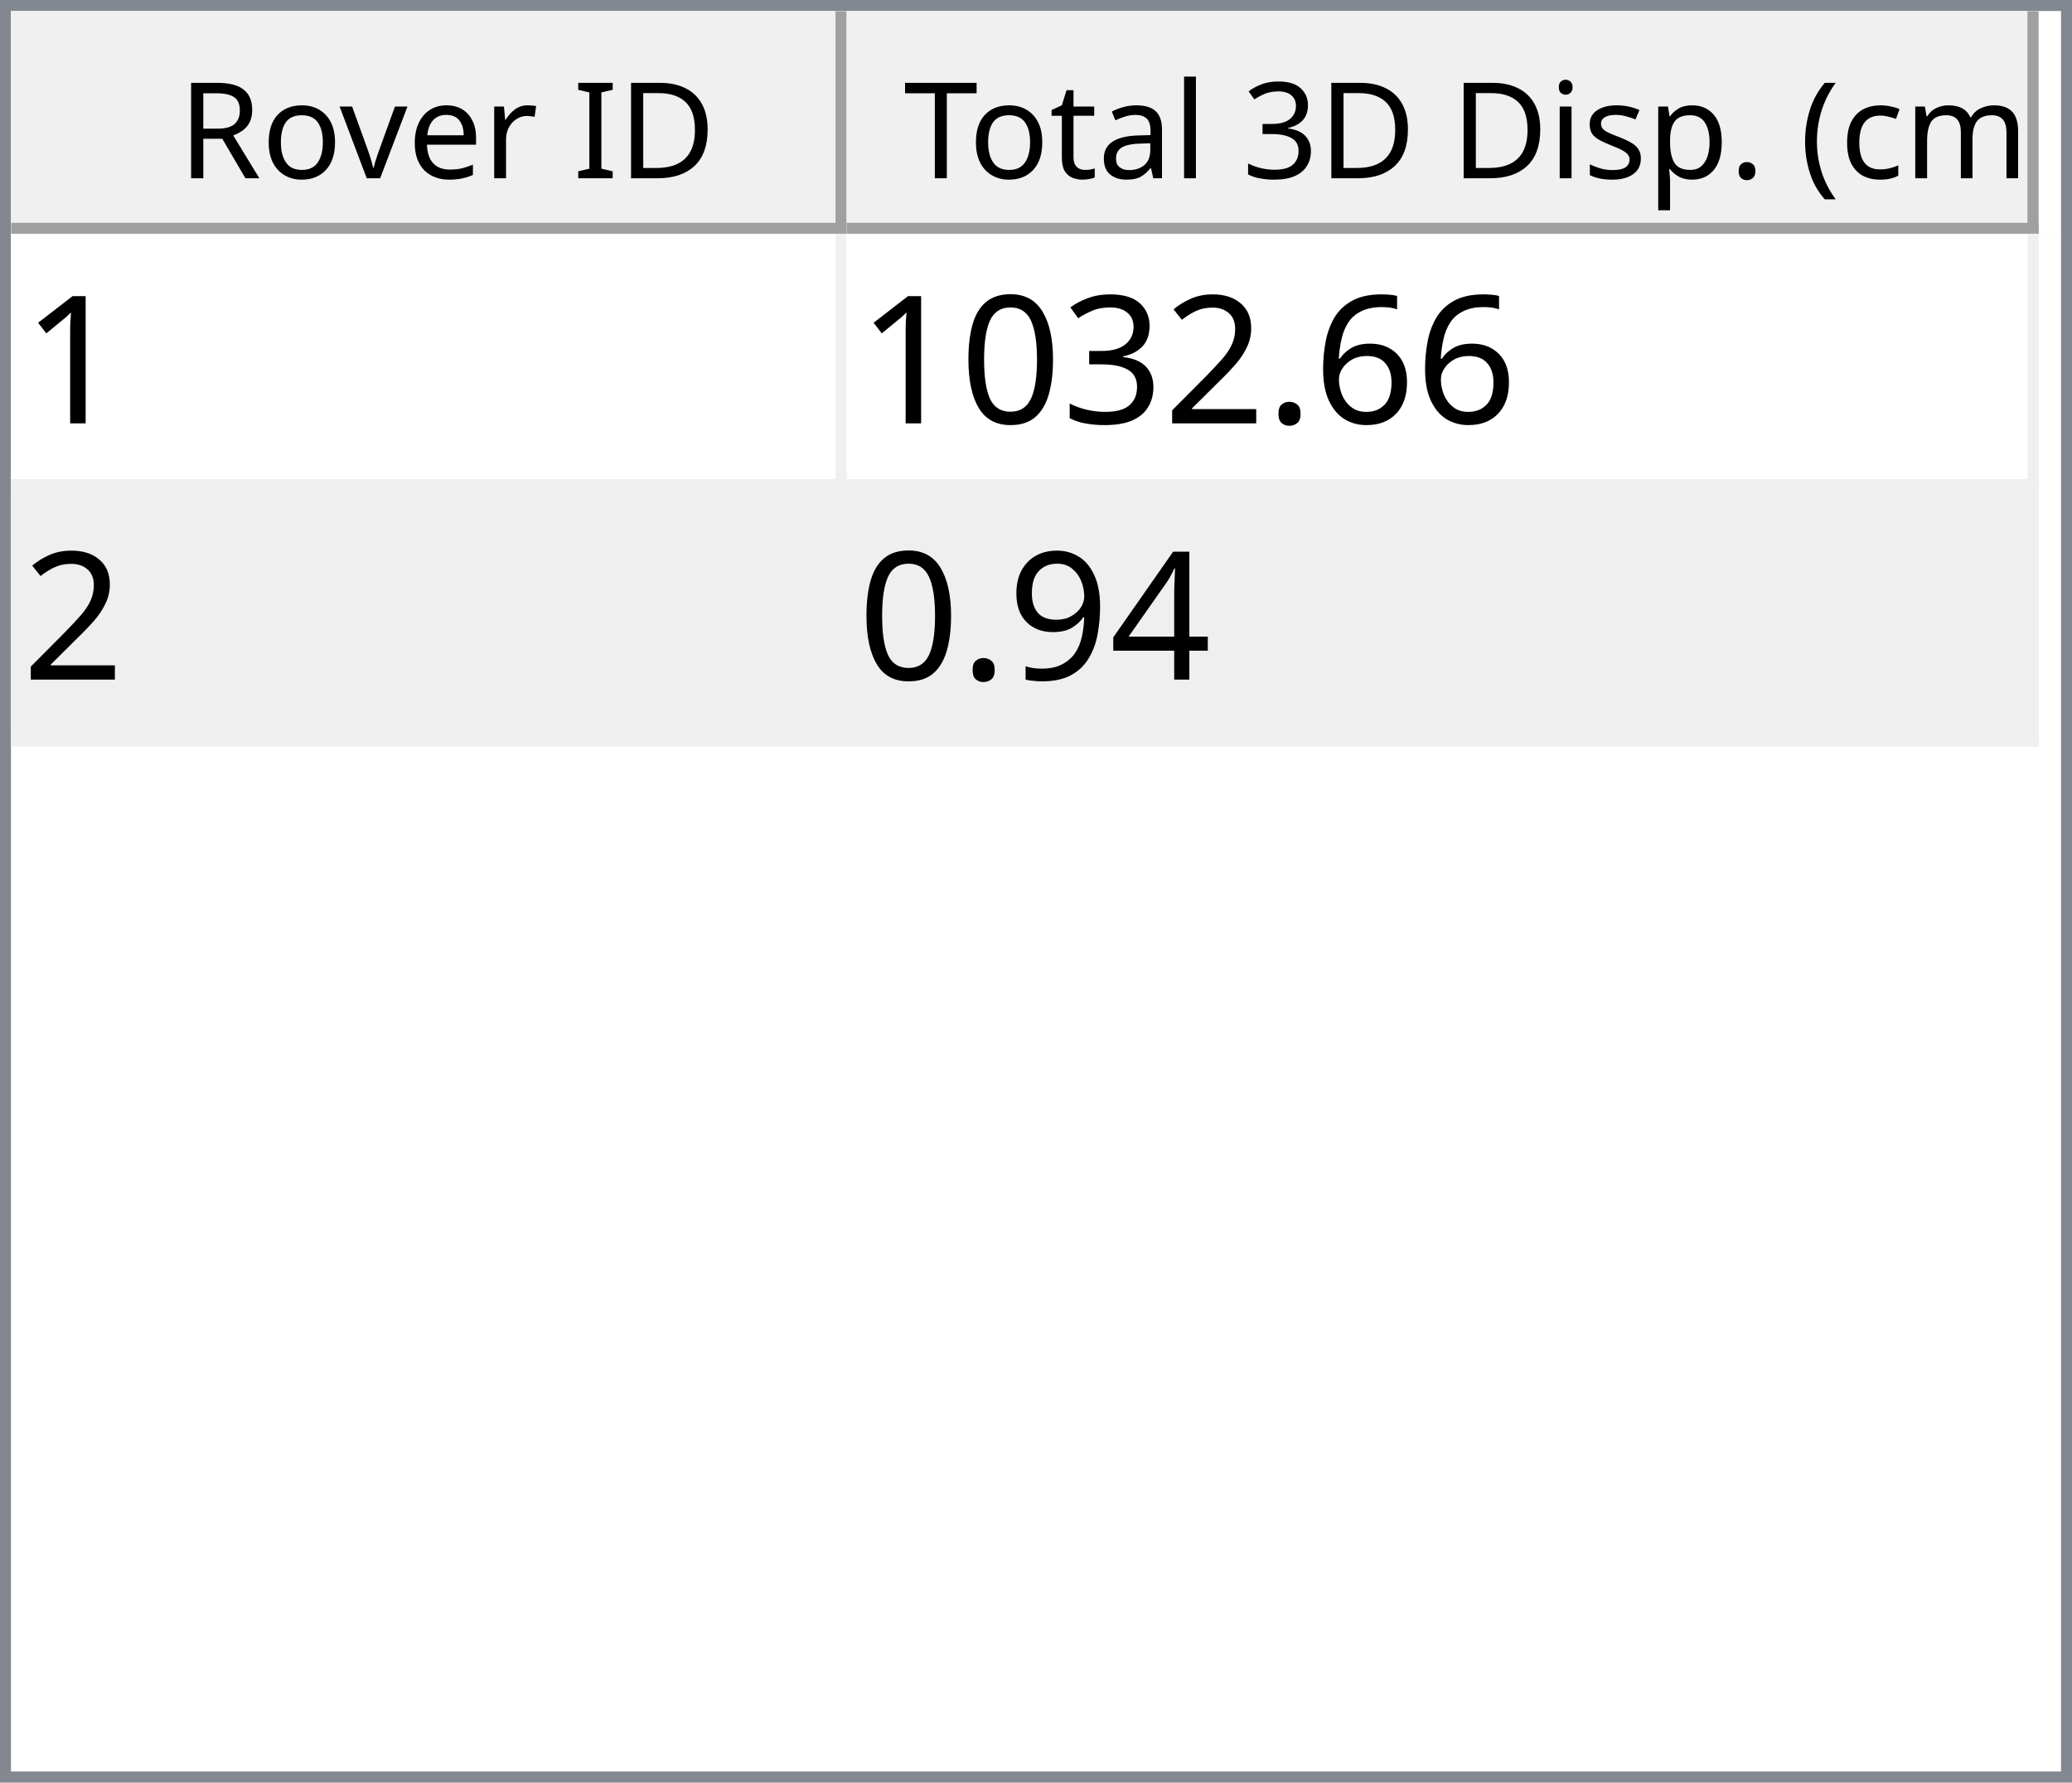
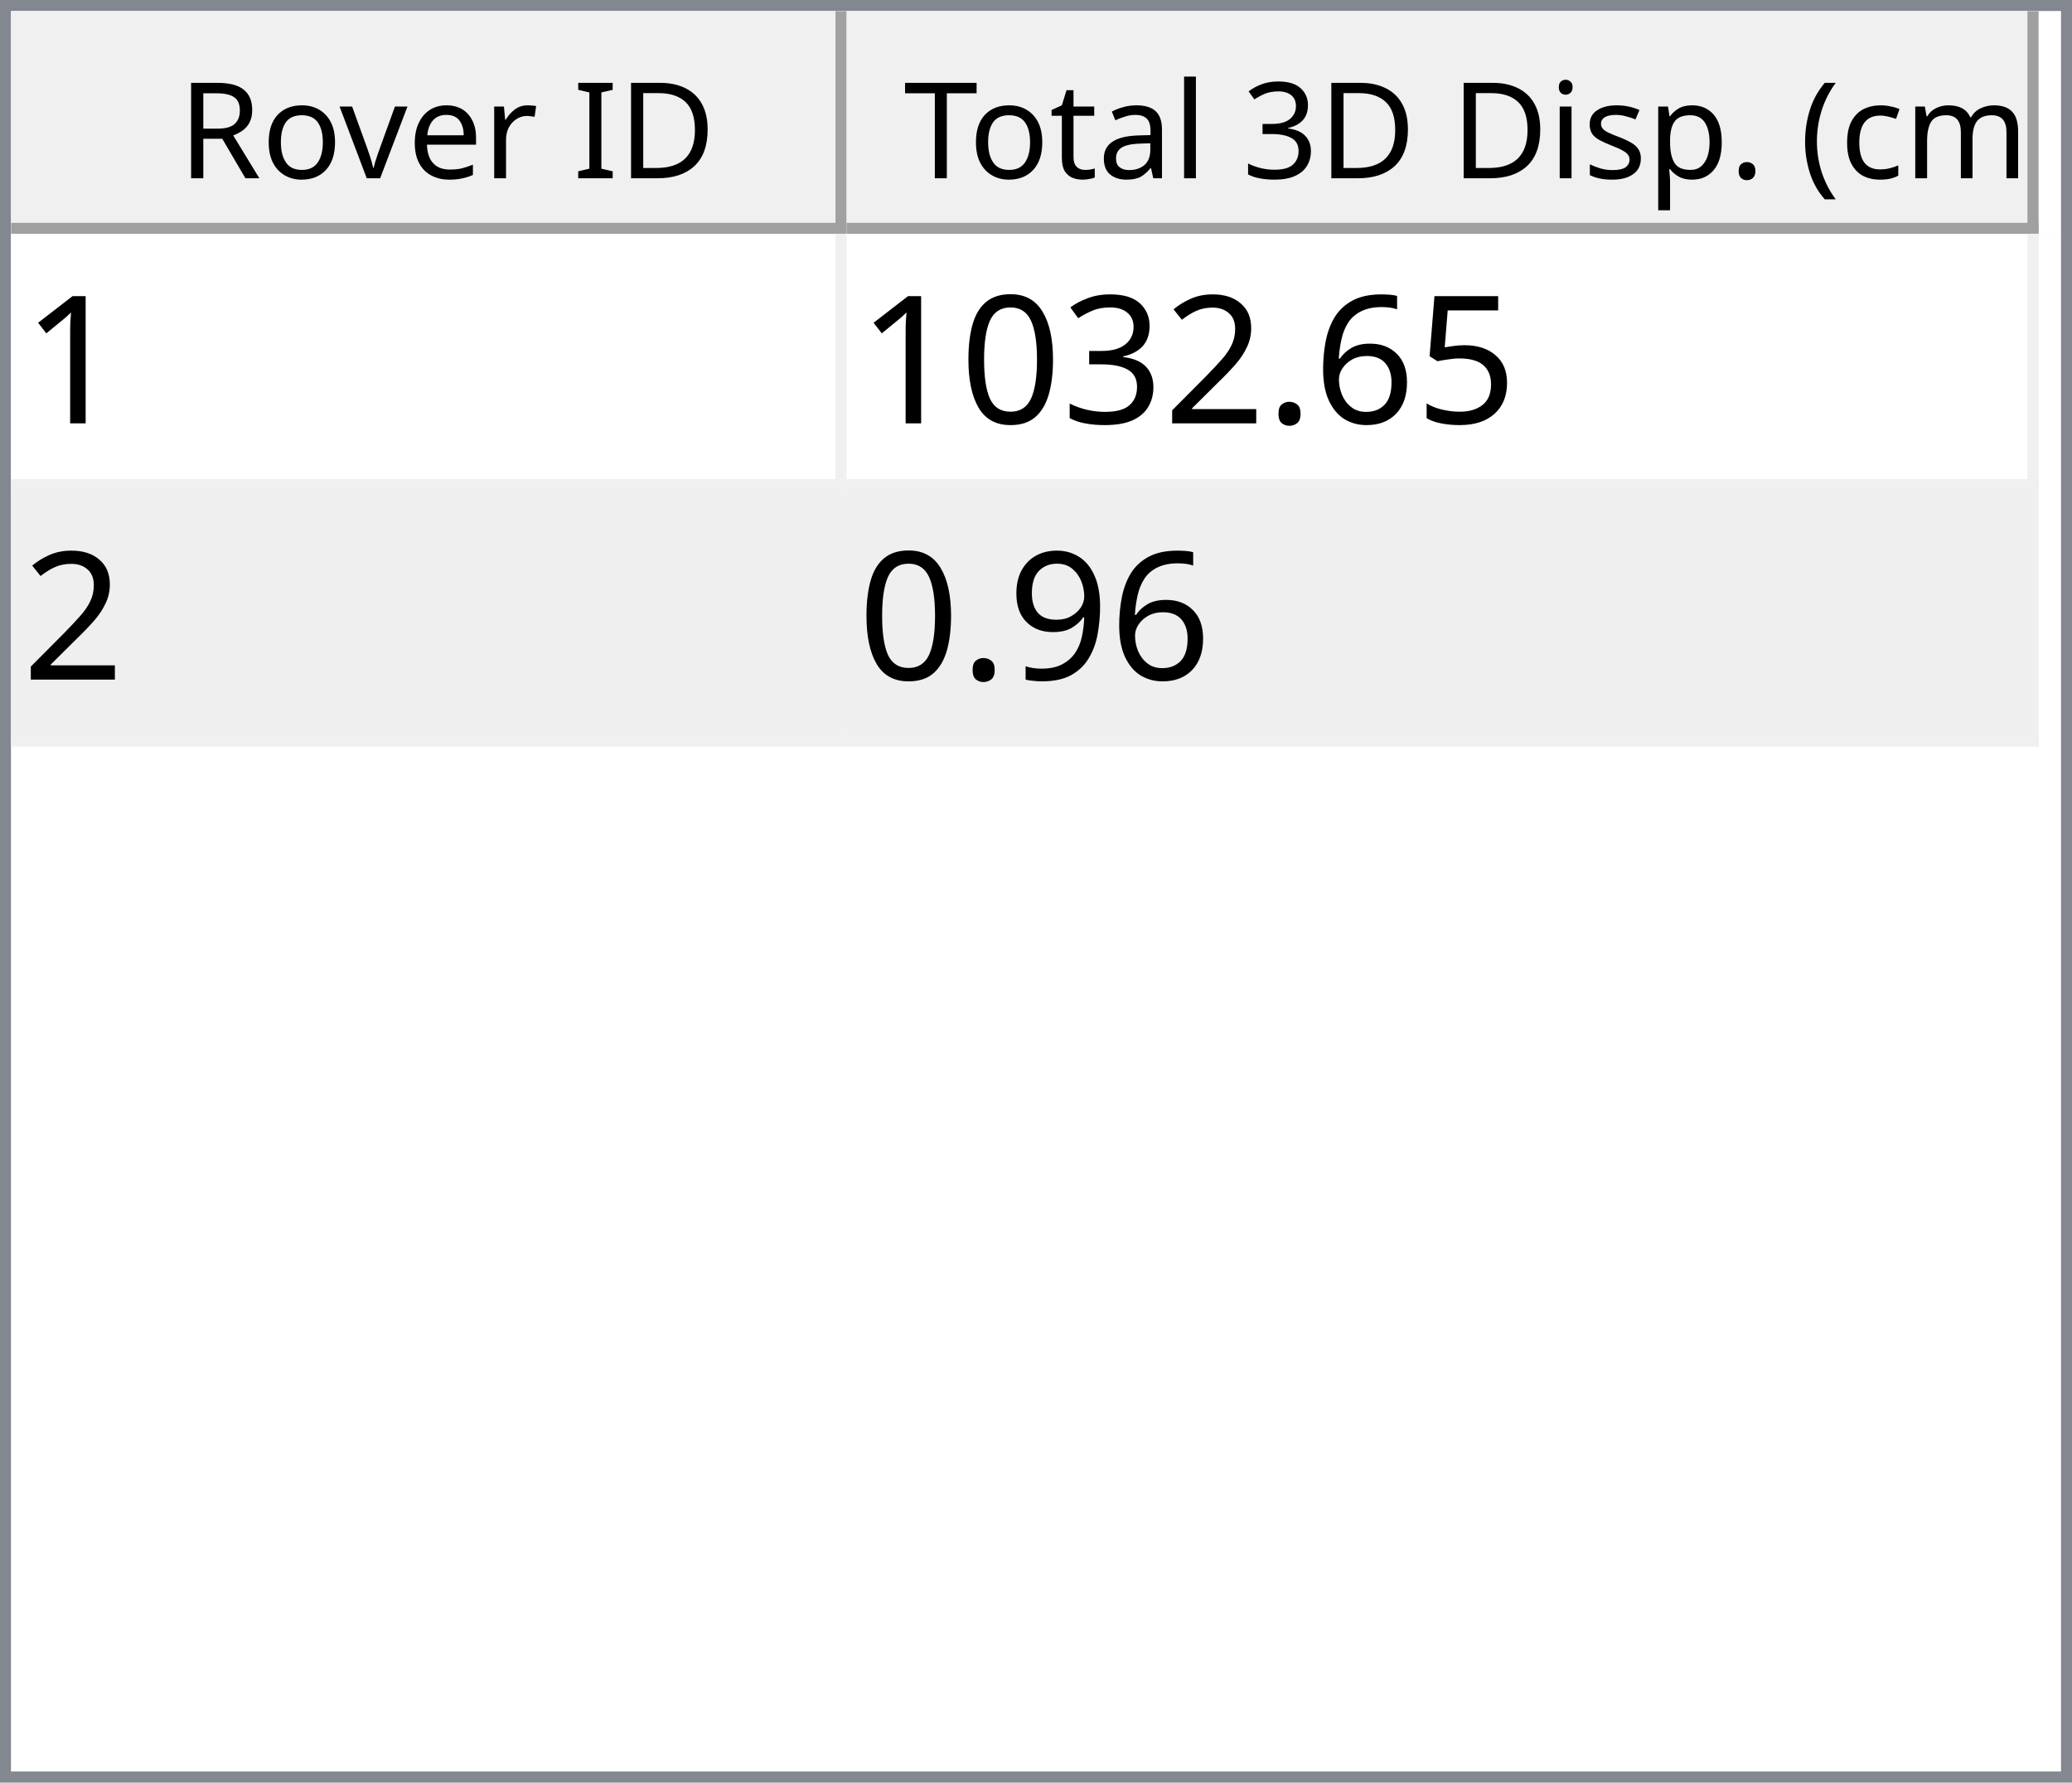
<svg xmlns="http://www.w3.org/2000/svg" style="fill-opacity:1; color-rendering:auto; color-interpolation:auto; text-rendering:auto; stroke:black; stroke-linecap:square; stroke-miterlimit:10; shape-rendering:auto; stroke-opacity:1; fill:black; stroke-dasharray:none; font-weight:normal; stroke-width:1; font-family:'Dialog'; font-style:normal; stroke-linejoin:miter; font-size:12px; stroke-dashoffset:0; image-rendering:auto;" width="186" height="160">
  <defs id="genericDefs" />
  <g>
    <defs id="defs1">
      <clipPath clipPathUnits="userSpaceOnUse" id="clipPath1">
        <path d="M0 0 L186 0 L186 160 L0 160 L0 0 Z" />
      </clipPath>
      <clipPath clipPathUnits="userSpaceOnUse" id="clipPath2">
        <path d="M0 0 L0 160 L186 160 L186 0 Z" />
      </clipPath>
      <clipPath clipPathUnits="userSpaceOnUse" id="clipPath3">
        <path d="M0 0 L0 20 L184 20 L184 0 Z" />
      </clipPath>
      <clipPath clipPathUnits="userSpaceOnUse" id="clipPath4">
        <path d="M0 0 L0 20 L75 20 L75 0 Z" />
      </clipPath>
      <clipPath clipPathUnits="userSpaceOnUse" id="clipPath5">
        <path d="M1 1 L1 19 L74 19 L74 1 Z" />
      </clipPath>
      <clipPath clipPathUnits="userSpaceOnUse" id="clipPath6">
        <path d="M0 0 L0 18 L73 18 L73 0 Z" />
      </clipPath>
      <clipPath clipPathUnits="userSpaceOnUse" id="clipPath7">
        <path d="M-0.5 -0.5 L-0.5 19.5 L74.5 19.5 L74.5 -0.5 Z" />
      </clipPath>
      <clipPath clipPathUnits="userSpaceOnUse" id="clipPath8">
        <path d="M0 0 L0 20 L107 20 L107 0 Z" />
      </clipPath>
      <clipPath clipPathUnits="userSpaceOnUse" id="clipPath9">
        <path d="M1 1 L1 19 L106 19 L106 1 Z" />
      </clipPath>
      <clipPath clipPathUnits="userSpaceOnUse" id="clipPath10">
        <path d="M0 0 L0 18 L105 18 L105 0 Z" />
      </clipPath>
      <clipPath clipPathUnits="userSpaceOnUse" id="clipPath11">
        <path d="M-0.5 -0.5 L-0.5 19.5 L106.5 19.5 L106.5 -0.5 Z" />
      </clipPath>
      <clipPath clipPathUnits="userSpaceOnUse" id="clipPath12">
        <path d="M0 0 L0 138 L184 138 L184 0 Z" />
      </clipPath>
      <clipPath clipPathUnits="userSpaceOnUse" id="clipPath13">
        <path d="M0 0 L0 46 L182 46 L182 0 Z" />
      </clipPath>
      <clipPath clipPathUnits="userSpaceOnUse" id="clipPath14">
        <path d="M-0.5 -0.5 L-0.5 45.5 L181.5 45.5 L181.5 -0.5 Z" />
      </clipPath>
      <clipPath clipPathUnits="userSpaceOnUse" id="clipPath15">
        <path d="M0 0 L0 22 L74 22 L74 0 Z" />
      </clipPath>
      <clipPath clipPathUnits="userSpaceOnUse" id="clipPath16">
        <path d="M0 0 L0 22 L106 22 L106 0 Z" />
      </clipPath>
      <font horiz-adv-x="64.551" id="font1">
        <font-face ascent="107.91" descent="25.098" units-per-em="100" style="font-style:normal; font-family:Segoe UI; font-weight:normal;" />
        <missing-glyph horiz-adv-x="64.551" d="M8.109 0 L8.109 68.266 L56.453 68.266 L56.453 0 L8.109 0 ZM15.328 7.234 L49.219 7.234 L49.219 61.031 L15.328 61.031 L15.328 7.234 Z" />
        <glyph unicode="D" horiz-adv-x="70.117" d="M9.188 0 L9.188 70.016 L28.516 70.016 Q65.531 70.016 65.531 35.891 Q65.531 19.672 55.25 9.836 Q44.969 0 27.734 0 L9.188 0 ZM17.391 62.594 L17.391 7.422 L27.828 7.422 Q41.609 7.422 49.273 14.797 Q56.938 22.172 56.938 35.688 Q56.938 62.594 28.328 62.594 L17.391 62.594 Z" />
        <glyph unicode="I" horiz-adv-x="26.611" d="M17.391 0 L9.188 0 L9.188 70.016 L17.391 70.016 L17.391 0 Z" />
        <glyph unicode=" " horiz-adv-x="27.393" d="" />
        <glyph unicode="r" horiz-adv-x="34.766" d="M34.188 41.891 Q32.078 43.5 28.125 43.5 Q23 43.5 19.555 38.672 Q16.109 33.844 16.109 25.484 L16.109 0 L8.109 0 L8.109 50 L16.109 50 L16.109 39.703 L16.312 39.703 Q18.016 44.969 21.531 47.922 Q25.047 50.875 29.391 50.875 Q32.516 50.875 34.188 50.203 L34.188 41.891 Z" />
        <glyph unicode="e" horiz-adv-x="52.295" d="M48.297 23 L12.984 23 Q13.188 14.656 17.484 10.109 Q21.781 5.562 29.297 5.562 Q37.75 5.562 44.828 11.141 L44.828 3.609 Q38.234 -1.172 27.391 -1.172 Q16.797 -1.172 10.742 5.641 Q4.688 12.453 4.688 24.812 Q4.688 36.469 11.305 43.82 Q17.922 51.172 27.734 51.172 Q37.547 51.172 42.922 44.828 Q48.297 38.484 48.297 27.203 L48.297 23 ZM40.094 29.781 Q40.047 36.719 36.75 40.578 Q33.453 44.438 27.594 44.438 Q21.922 44.438 17.969 40.383 Q14.016 36.328 13.094 29.781 L40.094 29.781 Z" />
        <glyph unicode="v" horiz-adv-x="47.9" d="M47.406 50 L27.484 0 L19.625 0 L0.688 50 L9.469 50 L22.172 13.672 Q23.578 9.672 23.922 6.688 L24.125 6.688 Q24.609 10.453 25.688 13.484 L38.969 50 L47.406 50 Z" />
        <glyph unicode="o" horiz-adv-x="58.594" d="M29 -1.172 Q17.922 -1.172 11.305 5.836 Q4.688 12.844 4.688 24.422 Q4.688 37.016 11.57 44.094 Q18.453 51.172 30.172 51.172 Q41.359 51.172 47.633 44.289 Q53.906 37.406 53.906 25.203 Q53.906 13.234 47.141 6.031 Q40.375 -1.172 29 -1.172 ZM29.594 44.438 Q21.875 44.438 17.383 39.188 Q12.891 33.938 12.891 24.703 Q12.891 15.828 17.43 10.695 Q21.969 5.562 29.594 5.562 Q37.359 5.562 41.531 10.594 Q45.703 15.625 45.703 24.906 Q45.703 34.281 41.531 39.359 Q37.359 44.438 29.594 44.438 Z" />
        <glyph unicode="R" horiz-adv-x="59.814" d="M59.375 0 L49.609 0 L37.891 19.625 Q36.281 22.359 34.766 24.289 Q33.25 26.219 31.664 27.438 Q30.078 28.656 28.25 29.219 Q26.422 29.781 24.125 29.781 L17.391 29.781 L17.391 0 L9.188 0 L9.188 70.016 L30.078 70.016 Q34.672 70.016 38.555 68.867 Q42.438 67.719 45.289 65.375 Q48.141 63.031 49.758 59.547 Q51.375 56.062 51.375 51.375 Q51.375 47.703 50.273 44.656 Q49.172 41.609 47.148 39.211 Q45.125 36.812 42.266 35.133 Q39.406 33.453 35.844 32.516 L35.844 32.328 Q37.594 31.547 38.891 30.547 Q40.188 29.547 41.359 28.18 Q42.531 26.812 43.68 25.078 Q44.828 23.344 46.234 21.047 L59.375 0 ZM17.391 62.594 L17.391 37.203 L28.516 37.203 Q31.594 37.203 34.203 38.133 Q36.812 39.062 38.719 40.797 Q40.625 42.531 41.703 45.047 Q42.781 47.562 42.781 50.688 Q42.781 56.297 39.141 59.445 Q35.5 62.594 28.609 62.594 L17.391 62.594 Z" />
        <glyph unicode=")" horiz-adv-x="30.176" d="M8.297 -15.922 L1.172 -15.922 Q16.406 2.344 16.406 26.812 Q16.406 51.469 1.078 70.016 L8.297 70.016 Q23.531 52.156 23.531 26.703 Q23.531 1.375 8.297 -15.922 Z" />
        <glyph unicode="m" horiz-adv-x="86.133" d="M79.109 0 L71.094 0 L71.094 28.719 Q71.094 37.016 68.531 40.727 Q65.969 44.438 59.906 44.438 Q54.781 44.438 51.195 39.75 Q47.609 35.062 47.609 28.516 L47.609 0 L39.594 0 L39.594 29.688 Q39.594 44.438 28.219 44.438 Q22.953 44.438 19.531 40.016 Q16.109 35.594 16.109 28.516 L16.109 0 L8.109 0 L8.109 50 L16.109 50 L16.109 42.094 L16.312 42.094 Q21.625 51.172 31.844 51.172 Q36.969 51.172 40.773 48.312 Q44.578 45.453 46 40.828 Q51.562 51.172 62.594 51.172 Q79.109 51.172 79.109 30.812 L79.109 0 Z" />
        <glyph unicode="c" horiz-adv-x="46.191" d="M42.188 2.297 Q36.422 -1.172 28.516 -1.172 Q17.828 -1.172 11.258 5.789 Q4.688 12.75 4.688 23.828 Q4.688 36.188 11.766 43.68 Q18.844 51.172 30.672 51.172 Q37.25 51.172 42.281 48.734 L42.281 40.531 Q36.719 44.438 30.375 44.438 Q22.703 44.438 17.797 38.945 Q12.891 33.453 12.891 24.516 Q12.891 15.719 17.508 10.641 Q22.125 5.562 29.891 5.562 Q36.422 5.562 42.188 9.906 L42.188 2.297 Z" />
        <glyph unicode="(" horiz-adv-x="30.176" d="M29.109 -15.922 L21.969 -15.922 Q6.844 1.375 6.844 26.703 Q6.844 52.156 21.969 70.016 L29.203 70.016 Q13.875 51.469 13.875 26.812 Q13.875 2.344 29.109 -15.922 Z" />
        <glyph unicode="." horiz-adv-x="21.68" d="M10.891 -1.078 Q8.641 -1.078 7.055 0.539 Q5.469 2.156 5.469 4.391 Q5.469 6.641 7.055 8.273 Q8.641 9.906 10.891 9.906 Q13.188 9.906 14.797 8.273 Q16.406 6.641 16.406 4.391 Q16.406 2.156 14.797 0.539 Q13.188 -1.078 10.891 -1.078 Z" />
        <glyph unicode="p" horiz-adv-x="58.789" d="M16.312 7.234 L16.109 7.234 L16.109 -23 L8.109 -23 L8.109 50 L16.109 50 L16.109 41.219 L16.312 41.219 Q22.219 51.172 33.594 51.172 Q43.266 51.172 48.688 44.461 Q54.109 37.75 54.109 26.469 Q54.109 13.922 48 6.375 Q41.891 -1.172 31.297 -1.172 Q21.578 -1.172 16.312 7.234 ZM16.109 27.391 L16.109 20.406 Q16.109 14.203 20.141 9.883 Q24.172 5.562 30.375 5.562 Q37.641 5.562 41.773 11.133 Q45.906 16.703 45.906 26.609 Q45.906 34.969 42.047 39.703 Q38.188 44.438 31.594 44.438 Q24.609 44.438 20.359 39.578 Q16.109 34.719 16.109 27.391 Z" />
        <glyph unicode="s" horiz-adv-x="42.432" d="M5.078 1.812 L5.078 10.406 Q11.625 5.562 19.484 5.562 Q30.031 5.562 30.031 12.594 Q30.031 14.594 29.125 15.992 Q28.219 17.391 26.68 18.461 Q25.141 19.531 23.07 20.383 Q21 21.234 18.609 22.172 Q15.281 23.484 12.766 24.828 Q10.25 26.172 8.57 27.859 Q6.891 29.547 6.031 31.695 Q5.172 33.844 5.172 36.719 Q5.172 40.234 6.789 42.945 Q8.406 45.656 11.086 47.484 Q13.766 49.312 17.211 50.242 Q20.656 51.172 24.312 51.172 Q30.812 51.172 35.938 48.922 L35.938 40.828 Q30.422 44.438 23.25 44.438 Q21 44.438 19.195 43.922 Q17.391 43.406 16.094 42.477 Q14.797 41.547 14.086 40.258 Q13.375 38.969 13.375 37.406 Q13.375 35.453 14.086 34.133 Q14.797 32.812 16.164 31.789 Q17.531 30.766 19.484 29.938 Q21.438 29.109 23.922 28.125 Q27.25 26.859 29.883 25.516 Q32.516 24.172 34.375 22.484 Q36.234 20.797 37.234 18.602 Q38.234 16.406 38.234 13.375 Q38.234 9.672 36.602 6.938 Q34.969 4.203 32.234 2.398 Q29.5 0.594 25.93 -0.289 Q22.359 -1.172 18.453 -1.172 Q10.75 -1.172 5.078 1.812 Z" />
        <glyph unicode="i" horiz-adv-x="24.219" d="M12.203 62.703 Q10.062 62.703 8.547 64.164 Q7.031 65.625 7.031 67.875 Q7.031 70.125 8.547 71.609 Q10.062 73.094 12.203 73.094 Q14.406 73.094 15.945 71.609 Q17.484 70.125 17.484 67.875 Q17.484 65.719 15.945 64.211 Q14.406 62.703 12.203 62.703 ZM16.109 0 L8.109 0 L8.109 50 L16.109 50 L16.109 0 Z" />
        <glyph unicode="3" horiz-adv-x="53.906" d="M46.531 19.828 Q46.531 15.094 44.75 11.211 Q42.969 7.328 39.719 4.57 Q36.469 1.812 31.93 0.297 Q27.391 -1.219 21.922 -1.219 Q11.922 -1.219 6 2.594 L6 11.188 Q13.094 5.609 22.219 5.609 Q25.875 5.609 28.828 6.539 Q31.781 7.469 33.906 9.227 Q36.031 10.984 37.18 13.477 Q38.328 15.969 38.328 19.094 Q38.328 32.812 18.797 32.812 L12.984 32.812 L12.984 39.594 L18.5 39.594 Q35.797 39.594 35.797 52.484 Q35.797 64.406 22.609 64.406 Q15.188 64.406 8.688 59.422 L8.688 67.188 Q15.375 71.188 24.609 71.188 Q29 71.188 32.57 69.969 Q36.141 68.75 38.68 66.555 Q41.219 64.359 42.609 61.281 Q44 58.203 44 54.5 Q44 40.672 30.031 36.719 L30.031 36.531 Q33.594 36.141 36.625 34.797 Q39.656 33.453 41.852 31.305 Q44.047 29.156 45.289 26.25 Q46.531 23.344 46.531 19.828 Z" />
        <glyph unicode="l" horiz-adv-x="24.219" d="M16.109 0 L8.109 0 L8.109 74.031 L16.109 74.031 L16.109 0 Z" />
        <glyph unicode="a" horiz-adv-x="50.879" d="M43.891 0 L35.891 0 L35.891 7.812 L35.688 7.812 Q30.469 -1.172 20.312 -1.172 Q12.844 -1.172 8.617 2.781 Q4.391 6.734 4.391 13.281 Q4.391 27.297 20.906 29.594 L35.891 31.688 Q35.891 44.438 25.594 44.438 Q16.547 44.438 9.281 38.281 L9.281 46.484 Q16.656 51.172 26.266 51.172 Q43.891 51.172 43.891 32.516 L43.891 0 ZM35.891 25.297 L23.828 23.641 Q18.266 22.859 15.43 20.875 Q12.594 18.891 12.594 13.875 Q12.594 10.203 15.211 7.883 Q17.828 5.562 22.172 5.562 Q28.125 5.562 32.008 9.742 Q35.891 13.922 35.891 20.312 L35.891 25.297 Z" />
        <glyph unicode="t" horiz-adv-x="33.887" d="M31.297 0.484 Q28.469 -1.078 23.828 -1.078 Q10.688 -1.078 10.688 13.578 L10.688 43.172 L2.094 43.172 L2.094 50 L10.688 50 L10.688 62.203 L18.703 64.797 L18.703 50 L31.297 50 L31.297 43.172 L18.703 43.172 L18.703 14.984 Q18.703 9.969 20.414 7.82 Q22.125 5.672 26.078 5.672 Q29.109 5.672 31.297 7.328 L31.297 0.484 Z" />
        <glyph unicode="T" horiz-adv-x="52.393" d="M50.594 62.594 L30.375 62.594 L30.375 0 L22.172 0 L22.172 62.594 L2 62.594 L2 70.016 L50.594 70.016 L50.594 62.594 Z" />
      </font>
      <font horiz-adv-x="75.0" id="font2">
        <font-face ascent="100.537" descent="21.973" units-per-em="100" style="font-style:normal; font-family:sans-serif; font-weight:normal;" />
        <missing-glyph horiz-adv-x="75.0" d="M12.5 0 L12.5 62.5 L62.5 62.5 L62.5 0 L12.5 0 ZM14.062 1.562 L60.938 1.562 L60.938 60.938 L14.062 60.938 L14.062 1.562 Z" />
        <glyph unicode="1" horiz-adv-x="55.615" d="M37.25 0 L28.469 0 L28.469 56 Q25.297 52.984 20.141 49.953 Q14.984 46.922 10.891 45.406 L10.891 53.906 Q18.266 57.375 23.781 62.305 Q29.297 67.234 31.594 71.875 L37.25 71.875 L37.25 0 Z" />
+         <glyph unicode="5" horiz-adv-x="55.615" d="M4.156 18.75 L13.375 19.531 Q14.406 12.797 18.141 9.398 Q21.875 6 27.156 6 Q33.5 6 37.891 10.789 Q42.281 15.578 42.281 23.484 Q42.281 31 38.062 35.352 Q33.844 39.703 27 39.703 Q22.75 39.703 19.336 37.773 Q15.922 35.844 13.969 32.766 L5.719 33.844 L12.641 70.609 L48.25 70.609 L48.25 62.203 L19.672 62.203 L15.828 42.969 Q22.266 47.469 29.344 47.469 Q38.719 47.469 45.164 40.969 Q51.609 34.469 51.609 24.266 Q51.609 14.547 45.953 7.469 Q39.062 -1.219 27.156 -1.219 Q17.391 -1.219 11.211 4.25 Q5.031 9.719 4.156 18.75 Z" />
        <glyph unicode="6" horiz-adv-x="55.615" d="M49.75 54.047 L41.016 53.375 Q39.844 58.547 37.703 60.891 Q34.125 64.656 28.906 64.656 Q24.703 64.656 21.531 62.312 Q17.391 59.281 14.992 53.469 Q12.594 47.656 12.5 36.922 Q15.672 41.75 20.266 44.094 Q24.859 46.438 29.891 46.438 Q38.672 46.438 44.852 39.969 Q51.031 33.5 51.031 23.25 Q51.031 16.5 48.125 10.719 Q45.219 4.938 40.141 1.859 Q35.062 -1.219 28.609 -1.219 Q17.625 -1.219 10.695 6.859 Q3.766 14.938 3.766 33.5 Q3.766 54.25 11.422 63.672 Q18.109 71.875 29.438 71.875 Q37.891 71.875 43.289 67.141 Q48.688 62.406 49.75 54.047 ZM13.875 23.188 Q13.875 18.656 15.797 14.508 Q17.719 10.359 21.188 8.18 Q24.656 6 28.469 6 Q34.031 6 38.039 10.492 Q42.047 14.984 42.047 22.703 Q42.047 30.125 38.086 34.398 Q34.125 38.672 28.125 38.672 Q22.172 38.672 18.023 34.398 Q13.875 30.125 13.875 23.188 Z" />
        <glyph unicode="." horiz-adv-x="27.783" d="M9.078 0 L9.078 10.016 L19.094 10.016 L19.094 0 L9.078 0 Z" />
        <glyph unicode="2" horiz-adv-x="55.615" d="M50.344 8.453 L50.344 0 L3.031 0 Q2.938 3.172 4.047 6.109 Q5.859 10.938 9.836 15.625 Q13.812 20.312 21.344 26.469 Q33.016 36.031 37.117 41.625 Q41.219 47.219 41.219 52.203 Q41.219 57.422 37.477 61.008 Q33.734 64.594 27.734 64.594 Q21.391 64.594 17.578 60.789 Q13.766 56.984 13.719 50.25 L4.688 51.172 Q5.609 61.281 11.664 66.578 Q17.719 71.875 27.938 71.875 Q38.234 71.875 44.242 66.164 Q50.25 60.453 50.25 52 Q50.25 47.703 48.492 43.555 Q46.734 39.406 42.656 34.812 Q38.578 30.219 29.109 22.219 Q21.188 15.578 18.945 13.211 Q16.703 10.844 15.234 8.453 L50.344 8.453 Z" />
        <glyph unicode="3" horiz-adv-x="55.615" d="M4.203 18.891 L12.984 20.062 Q14.5 12.594 18.141 9.297 Q21.781 6 27 6 Q33.203 6 37.477 10.297 Q41.75 14.594 41.75 20.953 Q41.75 27 37.797 30.93 Q33.844 34.859 27.734 34.859 Q25.25 34.859 21.531 33.891 L22.516 41.609 Q23.391 41.5 23.922 41.5 Q29.547 41.5 34.039 44.43 Q38.531 47.359 38.531 53.469 Q38.531 58.297 35.258 61.477 Q31.984 64.656 26.812 64.656 Q21.688 64.656 18.266 61.43 Q14.844 58.203 13.875 51.766 L5.078 53.328 Q6.688 62.156 12.398 67.016 Q18.109 71.875 26.609 71.875 Q32.469 71.875 37.398 69.359 Q42.328 66.844 44.945 62.5 Q47.562 58.156 47.562 53.266 Q47.562 48.641 45.07 44.828 Q42.578 41.016 37.703 38.766 Q44.047 37.312 47.562 32.695 Q51.078 28.078 51.078 21.141 Q51.078 11.766 44.242 5.25 Q37.406 -1.266 26.953 -1.266 Q17.531 -1.266 11.305 4.352 Q5.078 9.969 4.203 18.891 Z" />
        <glyph unicode="0" horiz-adv-x="55.615" d="M4.156 35.297 Q4.156 48 6.766 55.742 Q9.375 63.484 14.523 67.68 Q19.672 71.875 27.484 71.875 Q33.25 71.875 37.594 69.555 Q41.938 67.234 44.773 62.867 Q47.609 58.5 49.219 52.227 Q50.828 45.953 50.828 35.297 Q50.828 22.703 48.242 14.969 Q45.656 7.234 40.508 3.008 Q35.359 -1.219 27.484 -1.219 Q17.141 -1.219 11.234 6.203 Q4.156 15.141 4.156 35.297 ZM13.188 35.297 Q13.188 17.672 17.312 11.836 Q21.438 6 27.484 6 Q33.547 6 37.672 11.859 Q41.797 17.719 41.797 35.297 Q41.797 52.984 37.672 58.789 Q33.547 64.594 27.391 64.594 Q21.344 64.594 17.719 59.469 Q13.188 52.938 13.188 35.297 Z" />
-         <glyph unicode="4" horiz-adv-x="55.615" d="M32.328 0 L32.328 17.141 L1.266 17.141 L1.266 25.203 L33.938 71.578 L41.109 71.578 L41.109 25.203 L50.781 25.203 L50.781 17.141 L41.109 17.141 L41.109 0 L32.328 0 ZM32.328 25.203 L32.328 57.469 L9.906 25.203 L32.328 25.203 Z" />
        <glyph unicode="9" horiz-adv-x="55.615" d="M5.469 16.547 L13.922 17.328 Q14.984 11.375 18.016 8.688 Q21.047 6 25.781 6 Q29.828 6 32.883 7.859 Q35.938 9.719 37.891 12.82 Q39.844 15.922 41.164 21.195 Q42.484 26.469 42.484 31.938 Q42.484 32.516 42.438 33.688 Q39.797 29.5 35.234 26.883 Q30.672 24.266 25.344 24.266 Q16.453 24.266 10.305 30.711 Q4.156 37.156 4.156 47.703 Q4.156 58.594 10.578 65.234 Q17 71.875 26.656 71.875 Q33.641 71.875 39.43 68.117 Q45.219 64.359 48.219 57.398 Q51.219 50.438 51.219 37.25 Q51.219 23.531 48.242 15.406 Q45.266 7.281 39.383 3.031 Q33.5 -1.219 25.594 -1.219 Q17.188 -1.219 11.867 3.445 Q6.547 8.109 5.469 16.547 ZM41.453 48.141 Q41.453 55.719 37.43 60.156 Q33.406 64.594 27.734 64.594 Q21.875 64.594 17.531 59.812 Q13.188 55.031 13.188 47.406 Q13.188 40.578 17.312 36.305 Q21.438 32.031 27.484 32.031 Q33.594 32.031 37.523 36.305 Q41.453 40.578 41.453 48.141 Z" />
      </font>
    </defs>
    <g style="fill:white; stroke:white;">
      <rect x="0" y="0" width="186" style="clip-path:url(#clipPath1); stroke:none;" height="160" />
    </g>
    <g style="fill:white; text-rendering:optimizeSpeed; color-rendering:optimizeSpeed; image-rendering:optimizeSpeed; shape-rendering:crispEdges; stroke:white; color-interpolation:sRGB;">
      <rect x="0" width="186" height="160" y="0" style="stroke:none;" />
      <path style="stroke:none;" d="M0 160 L186 160 L186 0 L0 0 Z" />
    </g>
    <g style="fill:rgb(240,240,240); font-family:'Segoe UI'; stroke:rgb(240,240,240);">
      <rect x="0" y="0" width="186" style="clip-path:url(#clipPath2); stroke:none;" height="160" />
    </g>
    <g style="fill:rgb(130,135,144); font-family:'Segoe UI'; stroke:rgb(130,135,144);">
      <path d="M0 0 L186 0 L186 160 L0 160 L0 0 ZM1 1 L185 1 L185 159 L1 159 L1 1 Z" style="fill-rule:evenodd; clip-path:url(#clipPath2); stroke:none;" />
    </g>
    <g style="fill:white; font-family:'Segoe UI'; stroke:white;" transform="translate(1,1)">
      <rect x="0" y="0" width="184" style="clip-path:url(#clipPath3); stroke:none;" height="20" />
    </g>
    <g style="fill:rgb(240,240,240); font-family:'Segoe UI'; stroke:rgb(240,240,240);" transform="translate(1,1)">
      <rect x="0" y="0" width="75" style="clip-path:url(#clipPath4); stroke:none;" height="20" />
    </g>
    <g style="font-family:'Segoe UI';" transform="translate(2,2)">
      <text x="14" xml:space="preserve" y="14" style="clip-path:url(#clipPath6); stroke:none;">Rover ID</text>
    </g>
    <g style="fill:rgb(160,160,160); font-family:'Segoe UI'; stroke:rgb(160,160,160); stroke-linejoin:bevel;" transform="translate(1.5,1.5)">
      <line x1="74" x2="74" y1="0" style="fill:none; clip-path:url(#clipPath7);" y2="19" />
    </g>
    <g style="fill:rgb(160,160,160); font-family:'Segoe UI'; stroke:rgb(160,160,160); stroke-linejoin:bevel;" transform="matrix(1,0,0,1,1,1) translate(0.5,0.5)">
      <line x1="0" x2="74" y1="19" style="fill:none; clip-path:url(#clipPath7);" y2="19" />
    </g>
    <g style="fill:rgb(240,240,240); font-family:'Segoe UI'; stroke:rgb(240,240,240);" transform="translate(76,1)">
      <rect x="0" y="0" width="107" style="clip-path:url(#clipPath8); stroke:none;" height="20" />
    </g>
    <g style="font-family:'Segoe UI';" transform="translate(77,2)">
      <text x="1" xml:space="preserve" y="14" style="clip-path:url(#clipPath10); stroke:none;"> Total 3D Disp. (cm)</text>
    </g>
    <g style="fill:rgb(160,160,160); font-family:'Segoe UI'; stroke:rgb(160,160,160); stroke-linejoin:bevel;" transform="translate(76.5,1.5)">
      <line x1="106" x2="106" y1="0" style="fill:none; clip-path:url(#clipPath11);" y2="19" />
    </g>
    <g style="fill:rgb(160,160,160); font-family:'Segoe UI'; stroke:rgb(160,160,160); stroke-linejoin:bevel;" transform="matrix(1,0,0,1,76,1) translate(0.5,0.5)">
      <line x1="0" x2="106" y1="19" style="fill:none; clip-path:url(#clipPath11);" y2="19" />
    </g>
    <g style="fill:white; font-family:'Segoe UI'; stroke:white;" transform="translate(1,21)">
      <rect x="0" y="0" width="184" style="clip-path:url(#clipPath12); stroke:none;" height="138" />
    </g>
    <g style="fill:rgb(240,240,240); font-size:16px; font-family:sans-serif; stroke:rgb(240,240,240);" transform="translate(1,21)">
      <rect x="0" y="0" width="182" style="clip-path:url(#clipPath13); stroke:none;" height="46" />
      <line transform="translate(0.5,0.5)" x1="0" x2="181" y1="22" style="clip-path:url(#clipPath14); fill:none; stroke-linejoin:bevel;" y2="22" />
    </g>
    <g transform="matrix(1,0,0,1,1,21) translate(0.5,0.5)" style="fill:rgb(240,240,240); font-size:16px; font-family:sans-serif; stroke:rgb(240,240,240); stroke-linejoin:bevel;">
      <line x1="0" x2="181" y1="45" style="fill:none; clip-path:url(#clipPath14);" y2="45" />
    </g>
    <g transform="matrix(1,0,0,1,1,21) translate(0.5,0.5)" style="fill:rgb(240,240,240); font-size:16px; font-family:sans-serif; stroke:rgb(240,240,240); stroke-linejoin:bevel;">
      <line x1="74" x2="74" y1="0" style="fill:none; clip-path:url(#clipPath14);" y2="45" />
    </g>
    <g transform="matrix(1,0,0,1,1,21) translate(0.5,0.5)" style="fill:rgb(240,240,240); font-size:16px; font-family:sans-serif; stroke:rgb(240,240,240); stroke-linejoin:bevel;">
      <line x1="181" x2="181" y1="0" style="fill:none; clip-path:url(#clipPath14);" y2="45" />
    </g>
    <g style="fill:white; font-size:16px; font-family:sans-serif; stroke:white;" transform="matrix(1,0,0,1,1,21)">
      <rect x="0" y="0" width="74" style="clip-path:url(#clipPath15); stroke:none;" height="22" />
      <text x="1" y="17" style="fill:black; clip-path:url(#clipPath15); stroke:none;" xml:space="preserve">1</text>
    </g>
    <g style="fill:white; font-size:16px; font-family:sans-serif; stroke:white;" transform="matrix(1,0,0,1,1,21) translate(75,0)">
      <rect x="0" y="0" width="106" style="clip-path:url(#clipPath16); stroke:none;" height="22" />
-       <text x="1" y="17" style="fill:black; clip-path:url(#clipPath16); stroke:none;" xml:space="preserve">1032.66</text>
+       <text x="1" y="17" style="fill:black; clip-path:url(#clipPath16); stroke:none;" xml:space="preserve">1032.65</text>
    </g>
    <g style="fill:rgb(239,239,239); font-size:16px; font-family:sans-serif; stroke:rgb(239,239,239);" transform="matrix(1,0,0,1,1,21) translate(0,23)">
      <rect x="0" y="0" width="74" style="clip-path:url(#clipPath15); stroke:none;" height="22" />
      <text x="1" y="17" style="fill:black; clip-path:url(#clipPath15); stroke:none;" xml:space="preserve">2</text>
    </g>
    <g style="fill:rgb(239,239,239); font-size:16px; font-family:sans-serif; stroke:rgb(239,239,239);" transform="matrix(1,0,0,1,1,21) translate(75,23)">
      <rect x="0" y="0" width="106" style="clip-path:url(#clipPath16); stroke:none;" height="22" />
-       <text x="1" y="17" style="fill:black; clip-path:url(#clipPath16); stroke:none;" xml:space="preserve">0.94</text>
+       <text x="1" y="17" style="fill:black; clip-path:url(#clipPath16); stroke:none;" xml:space="preserve">0.96</text>
    </g>
  </g>
</svg>
